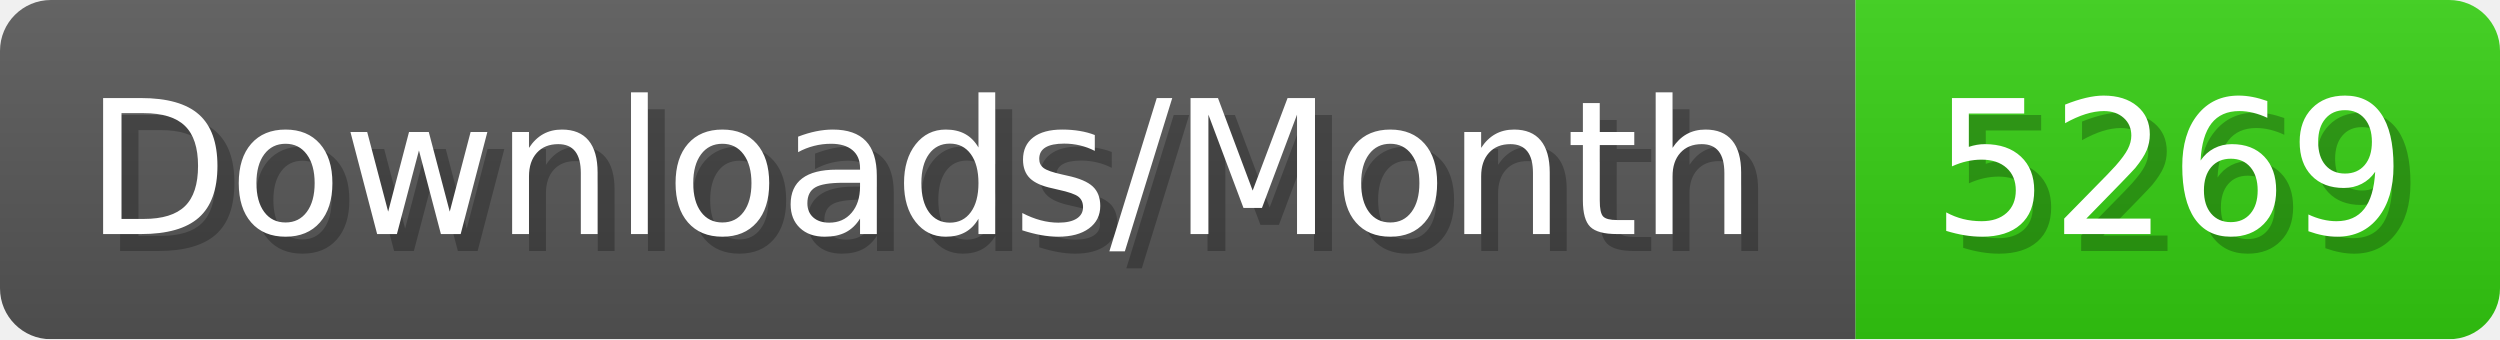
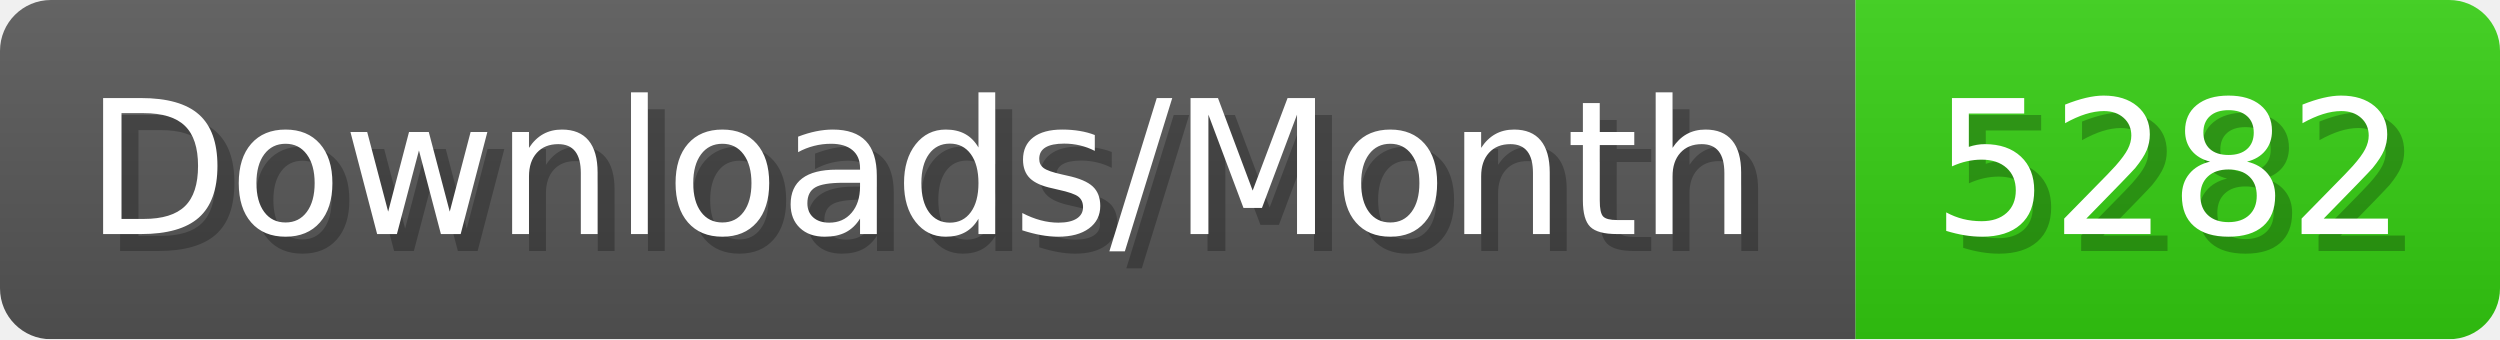
- <svg xmlns="http://www.w3.org/2000/svg" width="147.4" height="20" viewBox="0 0 1474 200" role="img" aria-label="Downloads/Month: 5269">
+ <svg xmlns="http://www.w3.org/2000/svg" width="147.4" height="20" viewBox="0 0 1474 200" role="img" aria-label="Downloads/Month: 5282">
  <linearGradient id="YlXUI" x2="0" y2="100%">
    <stop offset="0" stop-opacity=".1" stop-color="#EEE" />
    <stop offset="1" stop-opacity=".1" />
  </linearGradient>
  <mask id="JHhop">
    <rect width="1474" height="200" rx="30" fill="#FFF" />
  </mask>
  <g mask="url(#JHhop)">
    <rect width="1094" height="200" fill="#555" />
    <rect width="380" height="200" fill="#3C1" x="1094" />
    <rect width="1474" height="200" fill="url(#YlXUI)" />
  </g>
  <g aria-hidden="true" fill="#fff" text-anchor="start" font-family="Verdana,DejaVu Sans,sans-serif" font-size="110">
    <text x="60" y="148" textLength="994" fill="#000" opacity="0.25">Downloads/Month</text>
    <text x="50" y="138" textLength="994">Downloads/Month</text>
-     <text x="1149" y="148" textLength="280" fill="#000" opacity="0.25">5269</text>
-     <text x="1139" y="138" textLength="280">5269</text>
+     <text x="1149" y="148" textLength="280" fill="#000" opacity="0.25">5282</text>
+     <text x="1139" y="138" textLength="280">5282</text>
  </g>
</svg>
